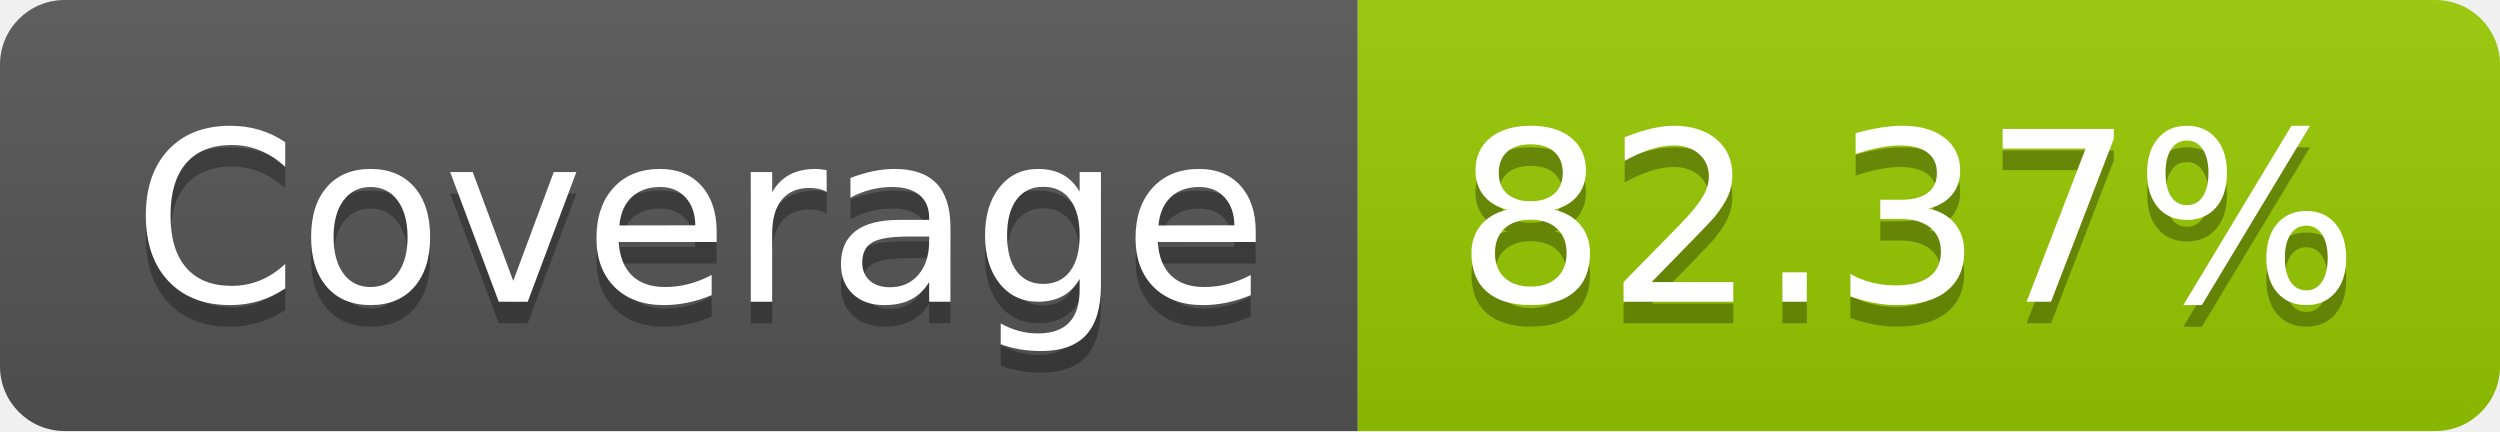
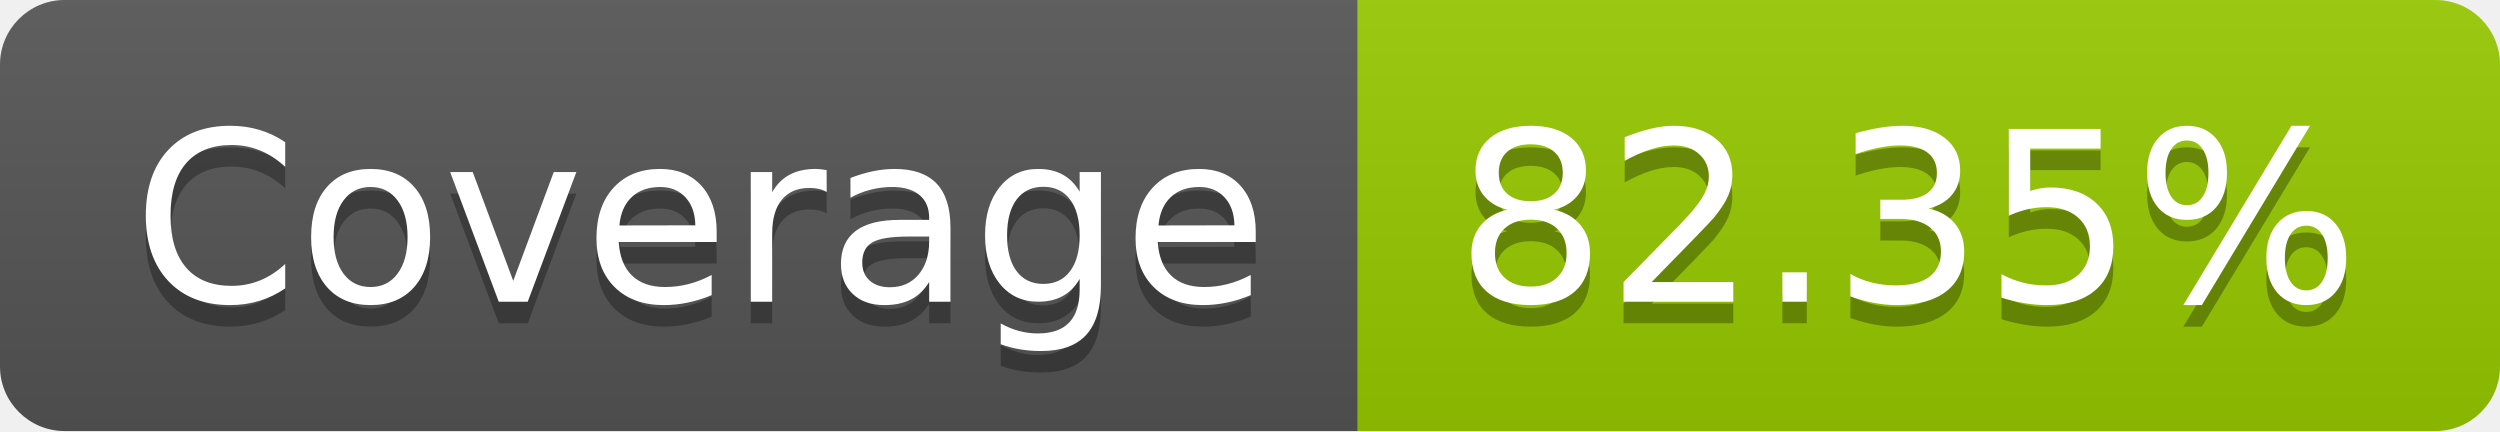
- <svg xmlns="http://www.w3.org/2000/svg" width="116" height="20" role="img" aria-label="Coverage: 82.37%">
+ <svg xmlns="http://www.w3.org/2000/svg" width="116" height="20" role="img" aria-label="Coverage: 82.35%">
  <linearGradient id="s" x2="0" y2="100%">
    <stop offset="0" stop-color="#bbb" stop-opacity=".1" />
    <stop offset="1" stop-opacity=".1" />
  </linearGradient>
  <clipPath id="r">
    <rect width="116" height="20" rx="3" fill="#fff" />
  </clipPath>
  <g clip-path="url(#r)">
    <rect width="63" height="20" fill="#555" />
    <rect x="63" width="53" height="20" fill="#97ca00" />
    <rect width="116" height="20" fill="url(#s)" />
  </g>
  <g fill="#fff" text-anchor="middle" font-family="Verdana,Geneva,DejaVu Sans,sans-serif" text-rendering="geometricPrecision" font-size="110">
    <text aria-hidden="true" x="325" y="150" fill="#010101" fill-opacity=".3" transform="scale(.1)" textLength="530">Coverage</text>
    <text x="325" y="140" transform="scale(.1)" fill="#fff" textLength="530">Coverage</text>
-     <text aria-hidden="true" x="885" y="150" fill="#010101" fill-opacity=".3" transform="scale(.1)" textLength="430">82.37%</text>
-     <text x="885" y="140" transform="scale(.1)" fill="#fff" textLength="430">82.37%</text>
+     <text aria-hidden="true" x="885" y="150" fill="#010101" fill-opacity=".3" transform="scale(.1)" textLength="430">82.35%</text>
+     <text x="885" y="140" transform="scale(.1)" fill="#fff" textLength="430">82.35%</text>
  </g>
</svg>
